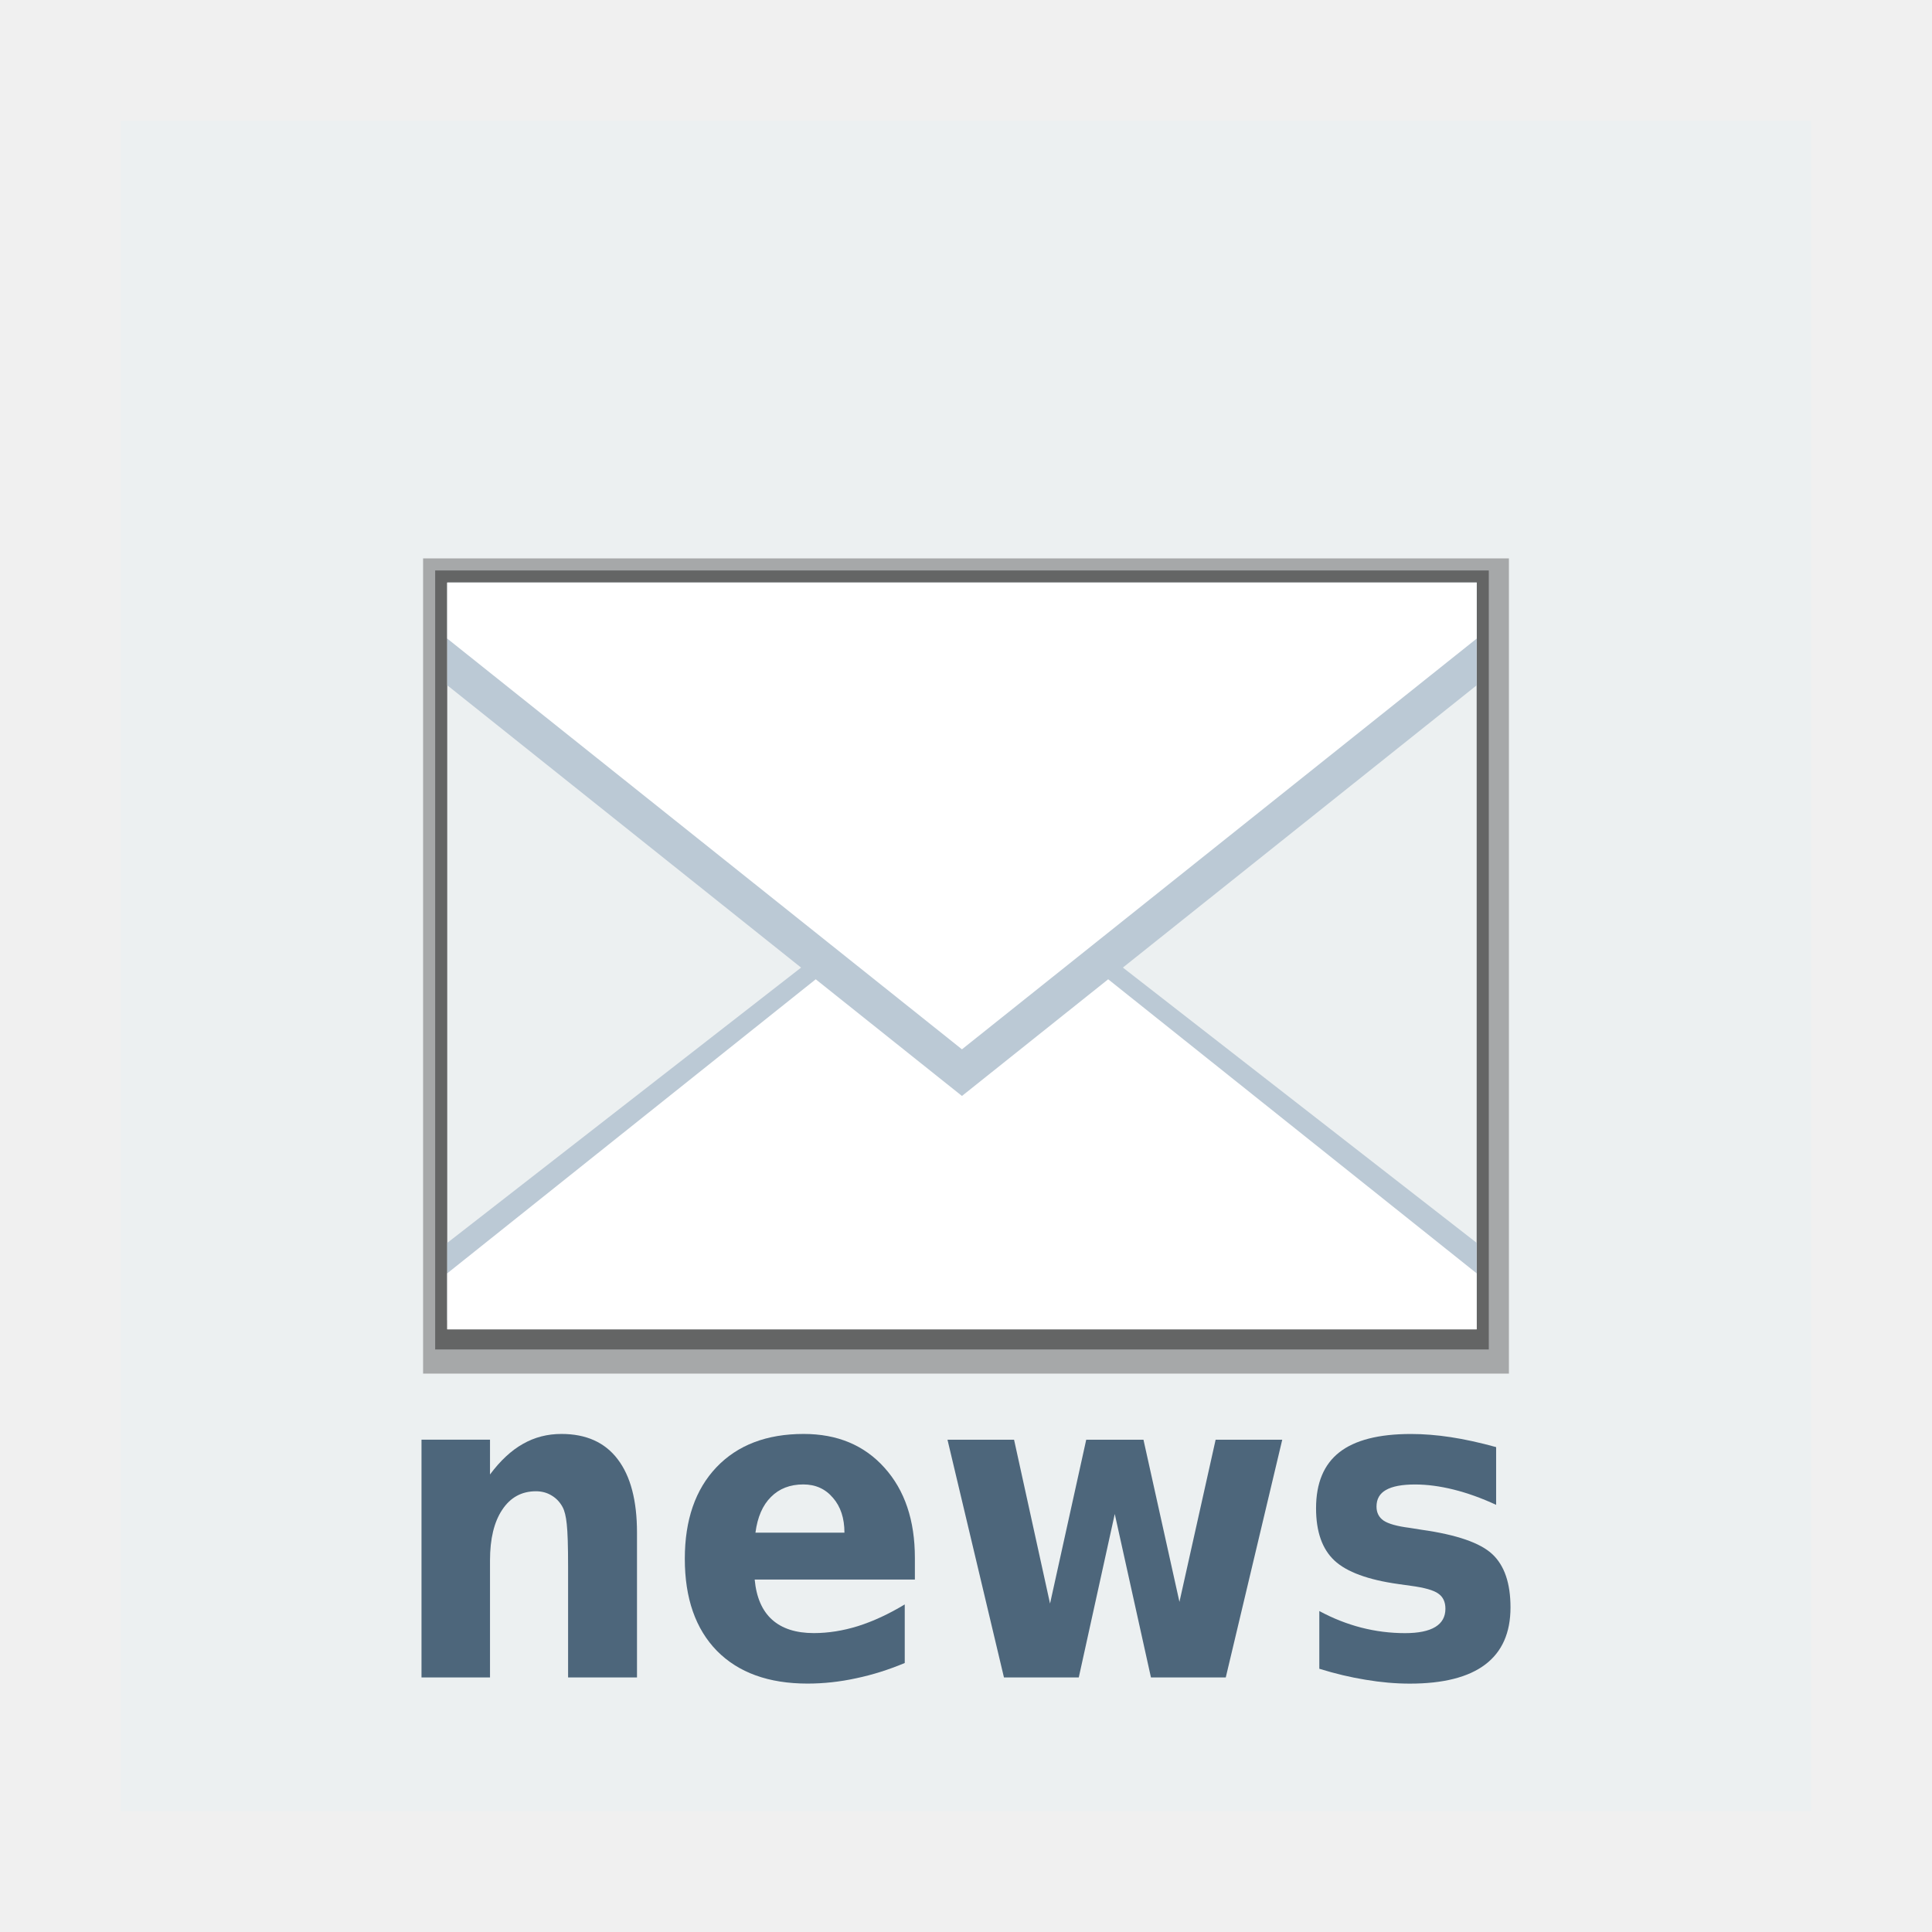
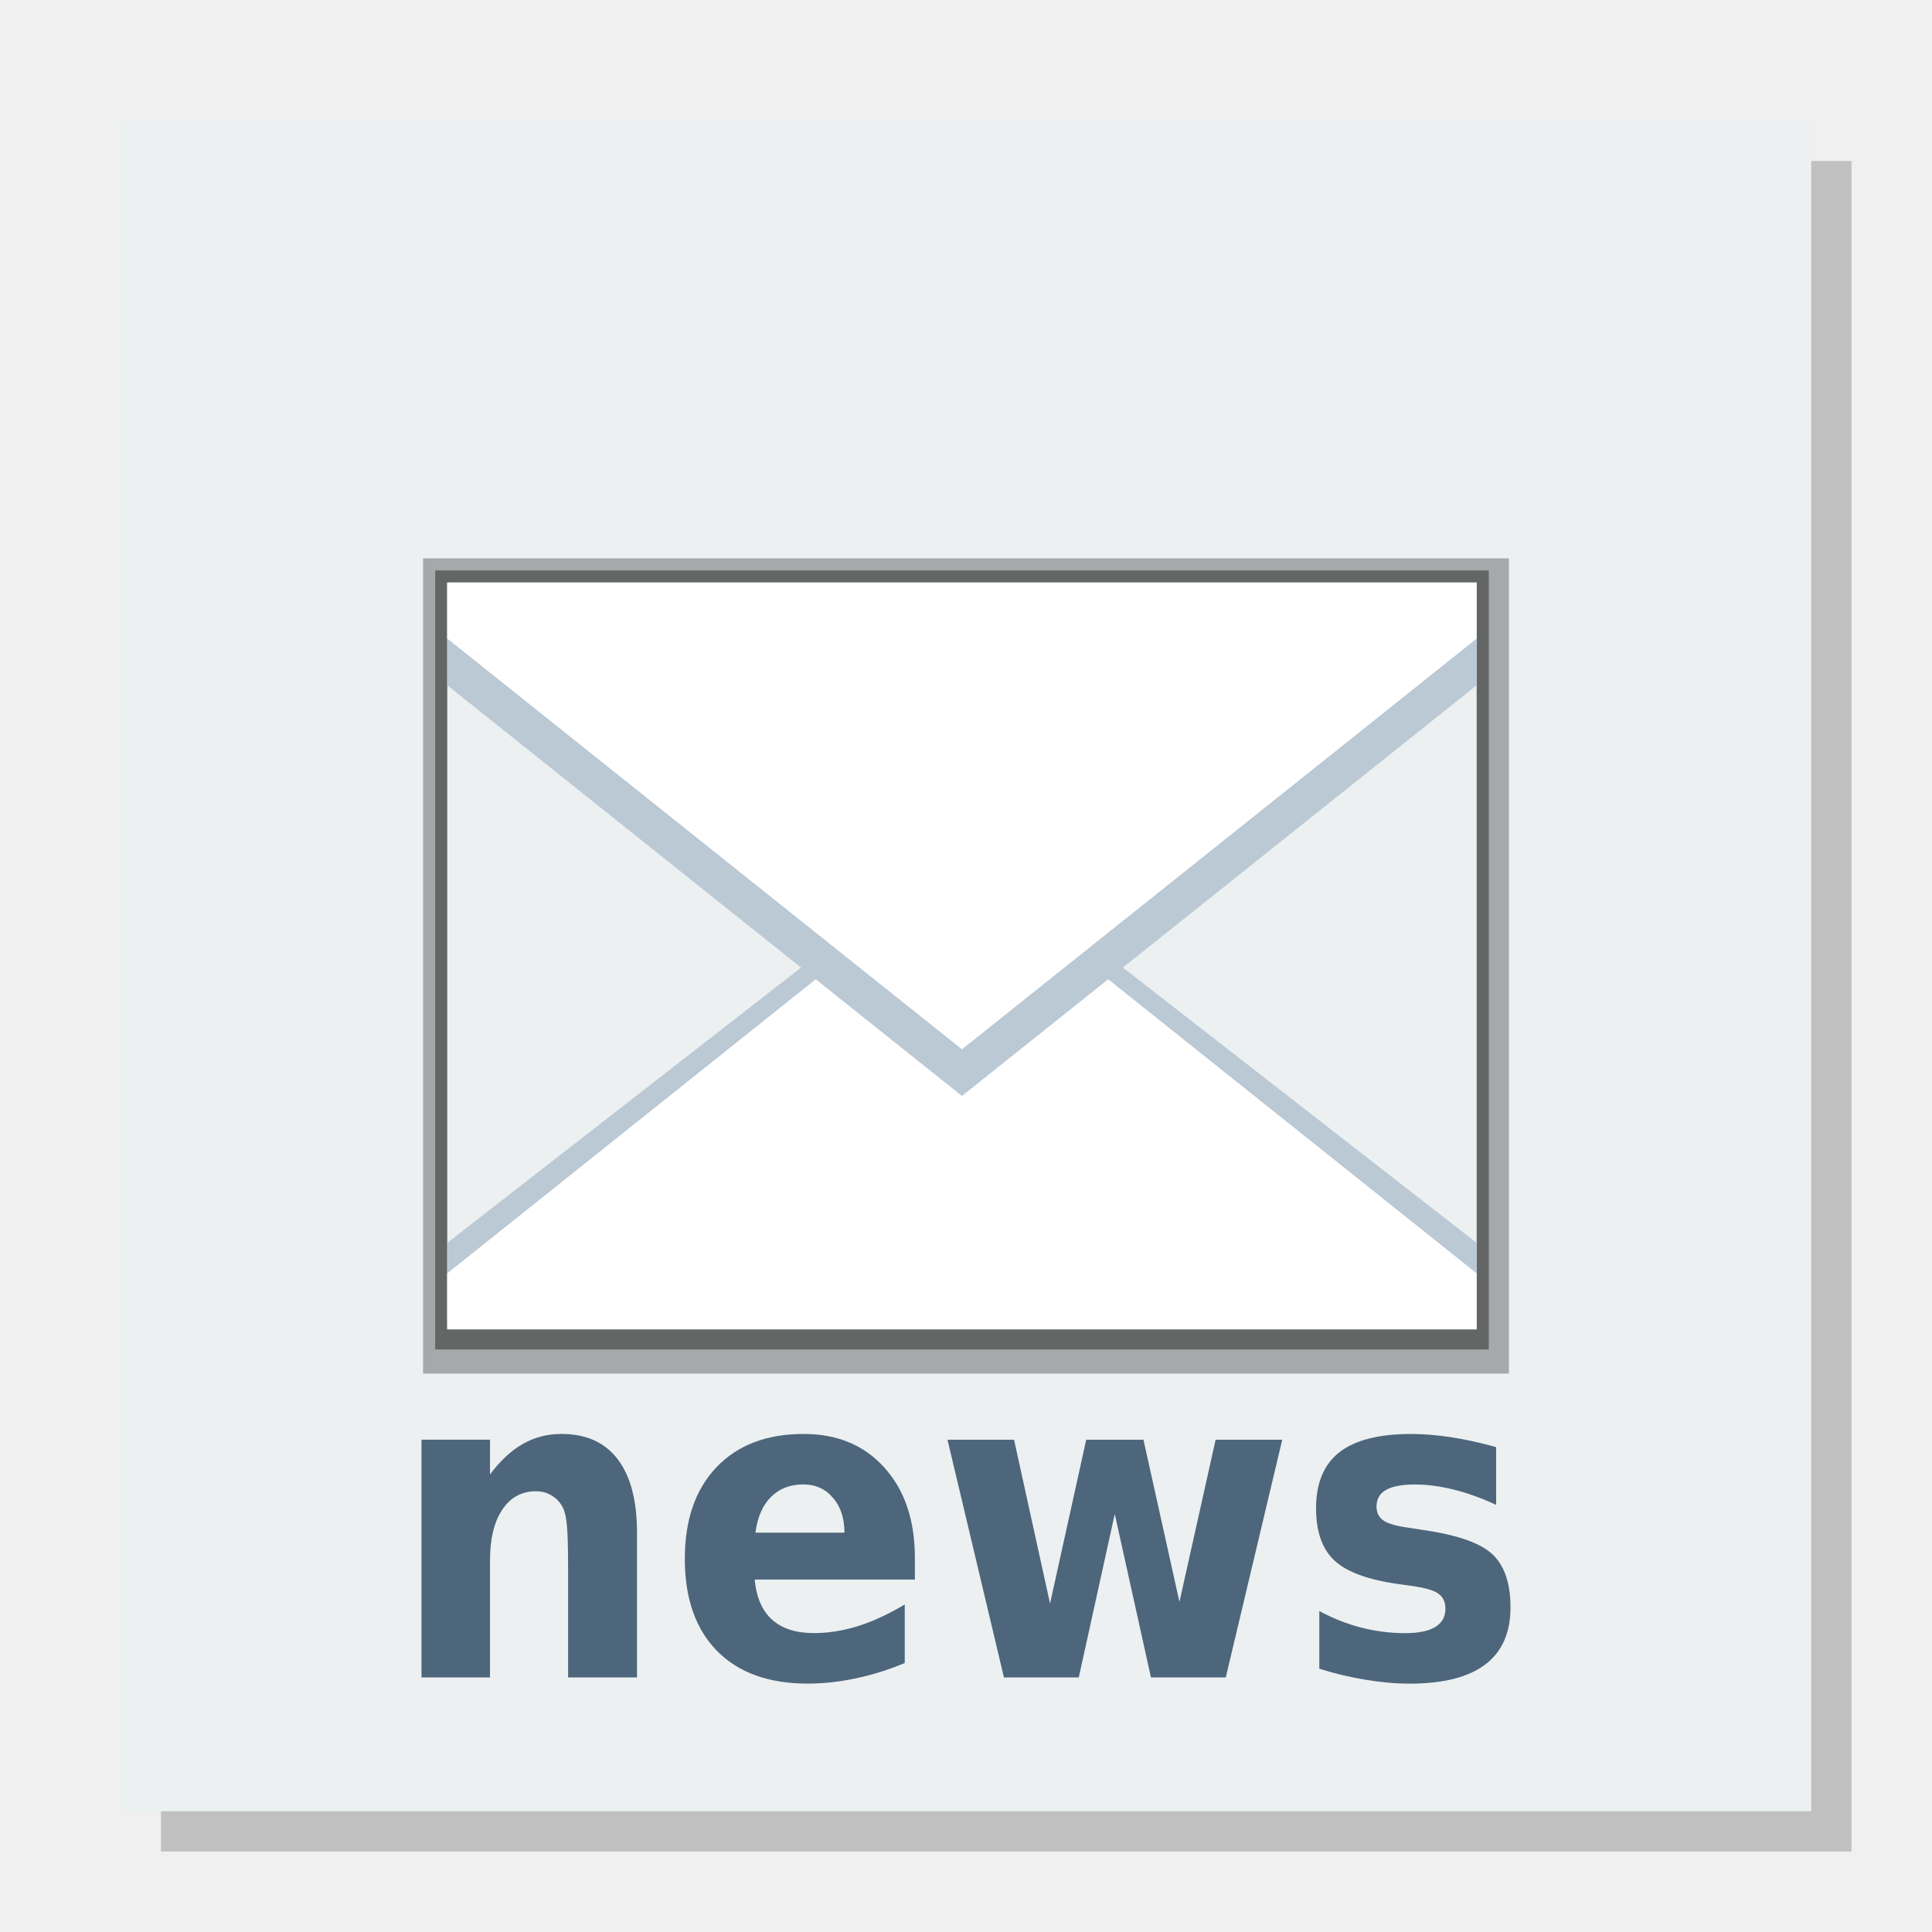
<svg xmlns="http://www.w3.org/2000/svg" width="48" version="1.1" height="48">
+   <path style="opacity:.2" d="M 4,4 V 46 H 46 V 4 Z" />
  <path style="fill:#ecf0f1" id="rect4090" d="M 3,3 V 45 L 45,45 V 3 Z" />
  <g style="fill-rule:evenodd" id="g5" transform="translate(0.1715,-1.485)">
    <g style="stroke:none;stroke-linejoin:bevel;stroke-linecap:square;stroke-width:10" id="g7">
      <path style="opacity:.3" id="path4171" d="M 10.34,15.358 H 37.317 V 35.612 H 10.34 Z" />
      <path style="opacity:.4" id="rect4168" d="M 10.64,15.658 H 36.817 V 35.012 H 10.64 Z" />
      <rect width="25.576" x="10.94" y="15.958" height="18.554" style="fill:#ecf0f1" id="rect4166" />
    </g>
    <g style="fill:#bbc9d5" id="g12">
      <path id="path4254" d="m 19.805,25.467 -8.864,6.897 v 1.922 h 25.576 v -1.922 l -8.864,-6.897 -3.924,3.053 z" />
      <path id="path4251" d="m 10.94,15.959 v 2.551 L 23.728,28.714 36.517,18.51 v -2.551 z" />
    </g>
    <g style="fill:#fff" id="g16">
      <path id="path4238" d="m 20.095,25.815 -9.155,7.306 v 1.391 h 25.576 v -1.391 l -9.155,-7.306 -3.633,2.899 z" />
      <path id="path4219" d="M 10.94,15.959 V 17.35 L 23.728,27.555 36.517,17.35 v -1.391 z" />
    </g>
  </g>
  <g style="fill:#4d667b" id="g18" transform="matrix(1,0,0,1.109118,0,-4.552958)">
    <path id="path4231" d="m 15.826,38.437 v 3.243 h -1.712 v -0.528 -1.954 q 0,-0.689 -0.033,-0.951 -0.029,-0.262 -0.105,-0.385 -0.1,-0.166 -0.271,-0.257 -0.171,-0.095 -0.39,-0.095 -0.533,0 -0.837,0.414 -0.304,0.409 -0.304,1.136 v 2.62 h -1.702 v -5.326 h 1.702 v 0.78 q 0.385,-0.466 0.818,-0.685 0.433,-0.223 0.956,-0.223 0.922,0 1.398,0.566 0.48,0.566 0.48,1.645 z" />
    <path id="path4233" d="m 22.73,39.003 v 0.485 h -3.98 q 0.062,0.599 0.433,0.899 0.371,0.3 1.037,0.3 0.537,0 1.098,-0.157 0.566,-0.162 1.16,-0.485 v 1.312 q -0.604,0.228 -1.208,0.342 -0.604,0.119 -1.208,0.119 -1.446,0 -2.249,-0.732 -0.799,-0.737 -0.799,-2.064 0,-1.303 0.785,-2.049 0.789,-0.747 2.168,-0.747 1.255,0 2.007,0.756 0.756,0.756 0.756,2.021 z m -1.75,-0.566 q 0,-0.485 -0.285,-0.78 -0.281,-0.3 -0.737,-0.3 -0.495,0 -0.804,0.281 -0.309,0.276 -0.385,0.799 h 2.211 z" />
    <path id="path4235" d="m 23.539,36.355 h 1.655 l .894,3.671 .899,-3.671 h 1.422 l .894,3.633 .899,-3.633 h 1.655 l -1.403,5.325 h -1.859 l -.899,-3.661 -.894,3.661 h -1.859 l -1.403,-5.325 z " />
    <path id="path4237" d="m 37.171,36.521 v 1.293 q -0.547,-0.228 -1.056,-0.342 -0.509,-0.114 -0.96,-0.114 -0.485,0 -0.723,0.124 -0.233,0.119 -0.233,0.371 0,0.204 0.176,0.314 0.181,0.109 0.642,0.162 l .3,.043 q 1.308,0.166 1.759,0.547 0.452,0.38 0.452,1.193 0,0.851 -0.628,1.279 -0.628,0.428 -1.873,0.428 -0.528,0 -1.094,-0.086 -0.561,-0.081 -1.155,-0.247 v -1.293 q 0.509,0.247 1.041,0.371 0.537,0.124 1.089,0.124 0.499,0 0.751,-0.138 0.252,-0.138 0.252,-0.409 0,-0.228 -0.176,-0.338 -0.171,-0.114 -0.689,-0.176 l -.3,-.038 q -1.136,-0.143 -1.593,-0.528 -0.456,-0.385 -0.456,-1.17 0,-0.846 0.58,-1.255 0.58,-0.409 1.778,-0.409 0.471,0 0.989,0.071 0.518,0.071 1.127,0.223 z " />
  </g>
</svg>
